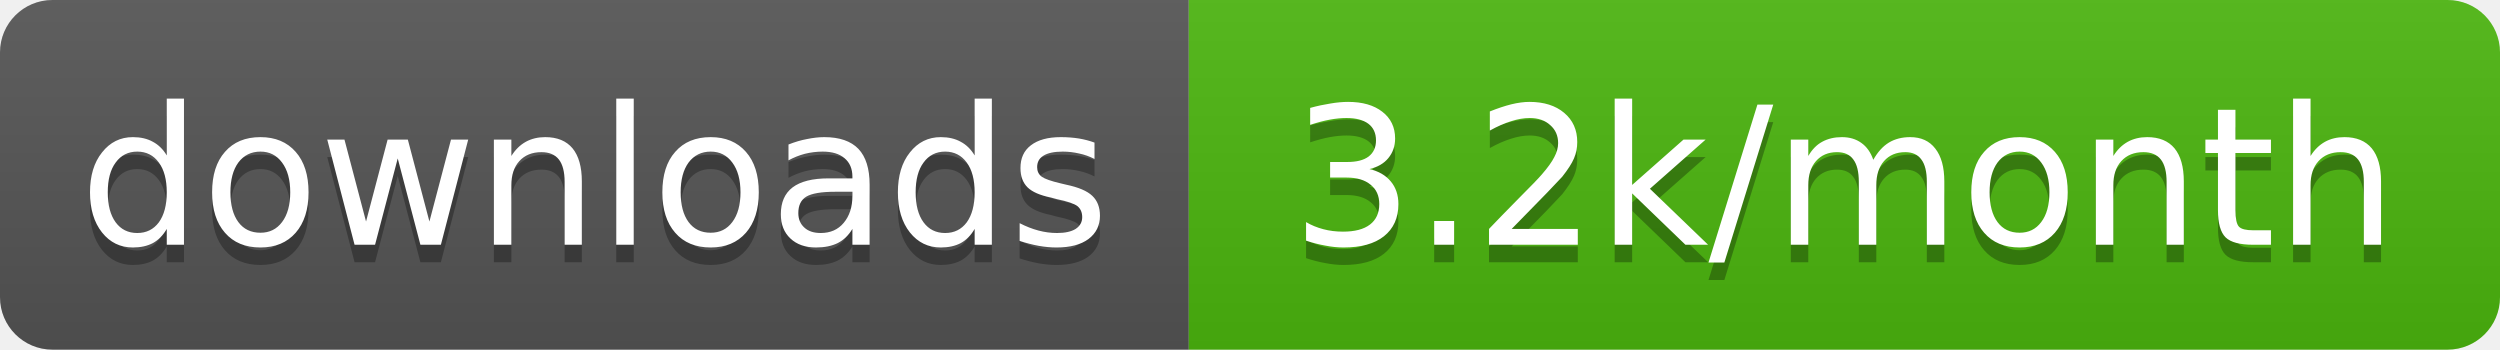
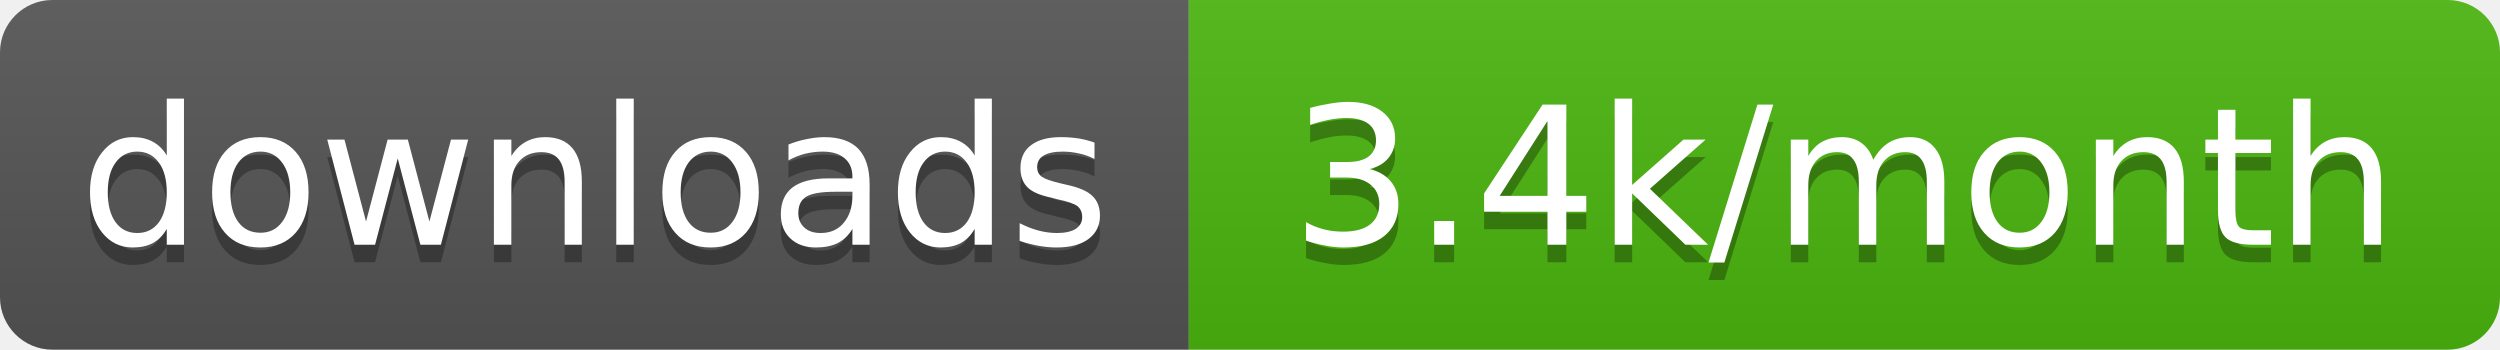
- <svg xmlns="http://www.w3.org/2000/svg" width="143" height="20" role="img" aria-label="downloads: 3.2k/month">
+ <svg xmlns="http://www.w3.org/2000/svg" width="143" height="20" role="img" aria-label="downloads: 3.4k/month">
  <linearGradient id="s" x2="0" y2="100%">
    <stop offset="0" stop-color="#bbb" stop-opacity=".1" />
    <stop offset="1" stop-opacity=".1" />
  </linearGradient>
  <clipPath id="r">
    <rect width="143" height="20" rx="3" fill="#fff" />
  </clipPath>
  <g clip-path="url(#r)">
    <rect width="68" height="20" fill="#555" />
    <rect x="68" width="75" height="20" fill="#4cb70e" />
    <rect width="143" height="20" fill="url(#s)" />
  </g>
  <g fill="#fff" text-anchor="middle" font-family="Verdana,Geneva,DejaVu Sans,sans-serif" text-rendering="geometricPrecision" font-size="11">
    <text aria-hidden="true" x="34" y="15" fill="#010101" fill-opacity=".3" textLength="58.4">downloads</text>
-     <text aria-hidden="true" x="105.5" y="15" fill="#010101" fill-opacity=".3" textLength="65">3.2k/month</text>
+     <text aria-hidden="true" x="105.5" y="15" fill="#010101" fill-opacity=".3" textLength="65">3.4k/month</text>
    <text x="34" y="14" textLength="58.4">downloads</text>
-     <text x="105.5" y="14" textLength="65">3.2k/month</text>
+     <text x="105.5" y="14" textLength="65">3.4k/month</text>
  </g>
</svg>
